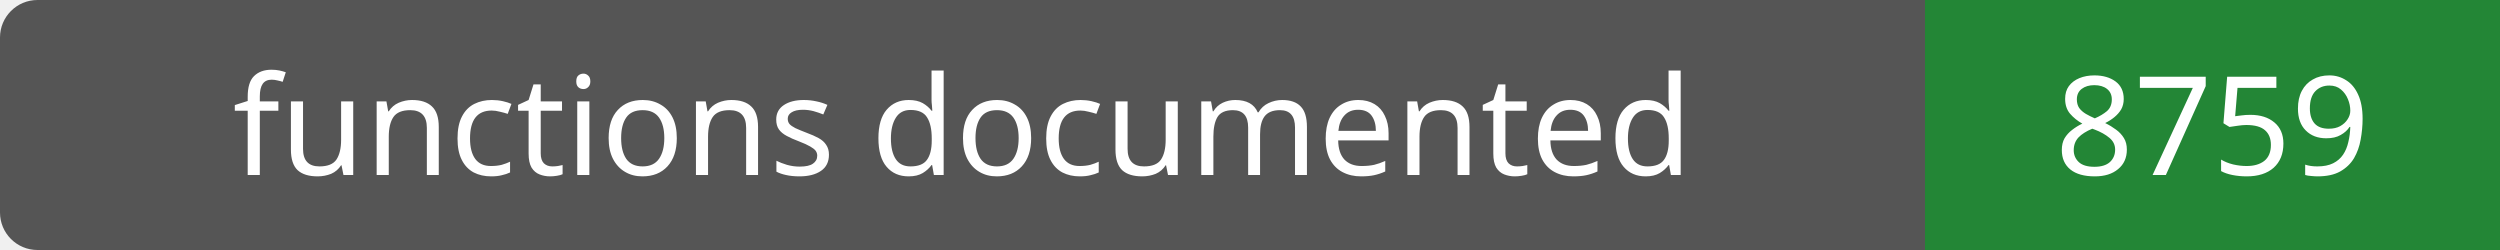
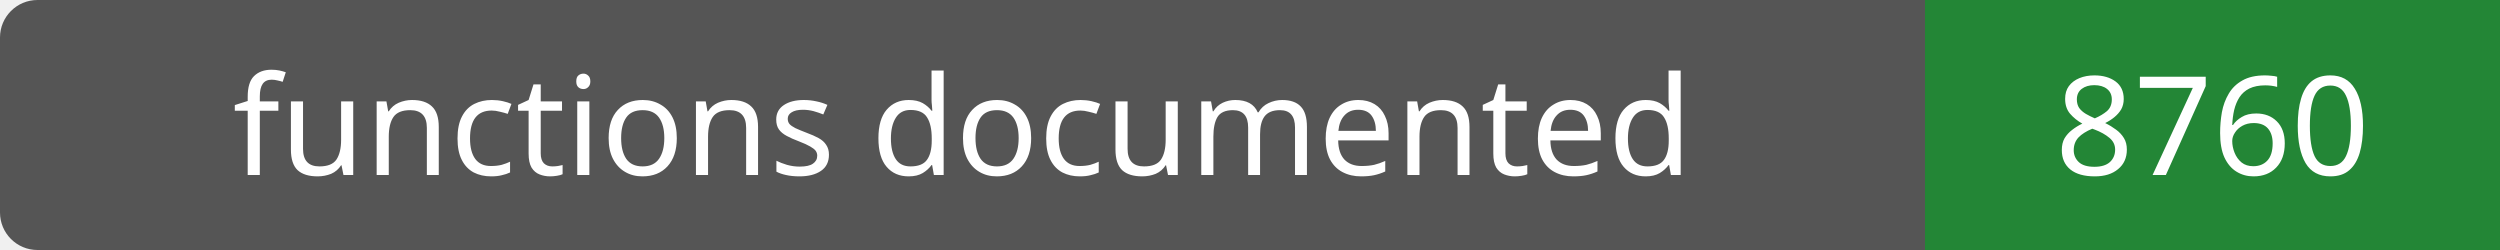
- <svg xmlns="http://www.w3.org/2000/svg" width="200" height="20" role="img" aria-label="functions documented: 8759">
+ <svg xmlns="http://www.w3.org/2000/svg" width="200" height="20" role="img" aria-label="functions documented: 8760">
  <rect width="200" height="20" rx="3" fill="#555" />
  <path fill="#238636" d="M154 0h46v20H154z" />
  <g fill="#fff" text-anchor="middle" font-family="Verdana,sans-serif" font-size="11">
    <text x="77.0" y="14">functions documented</text>
-     <text x="177.0" y="14">8759</text>
+     <text x="177.0" y="14">8760</text>
  </g>
</svg>
